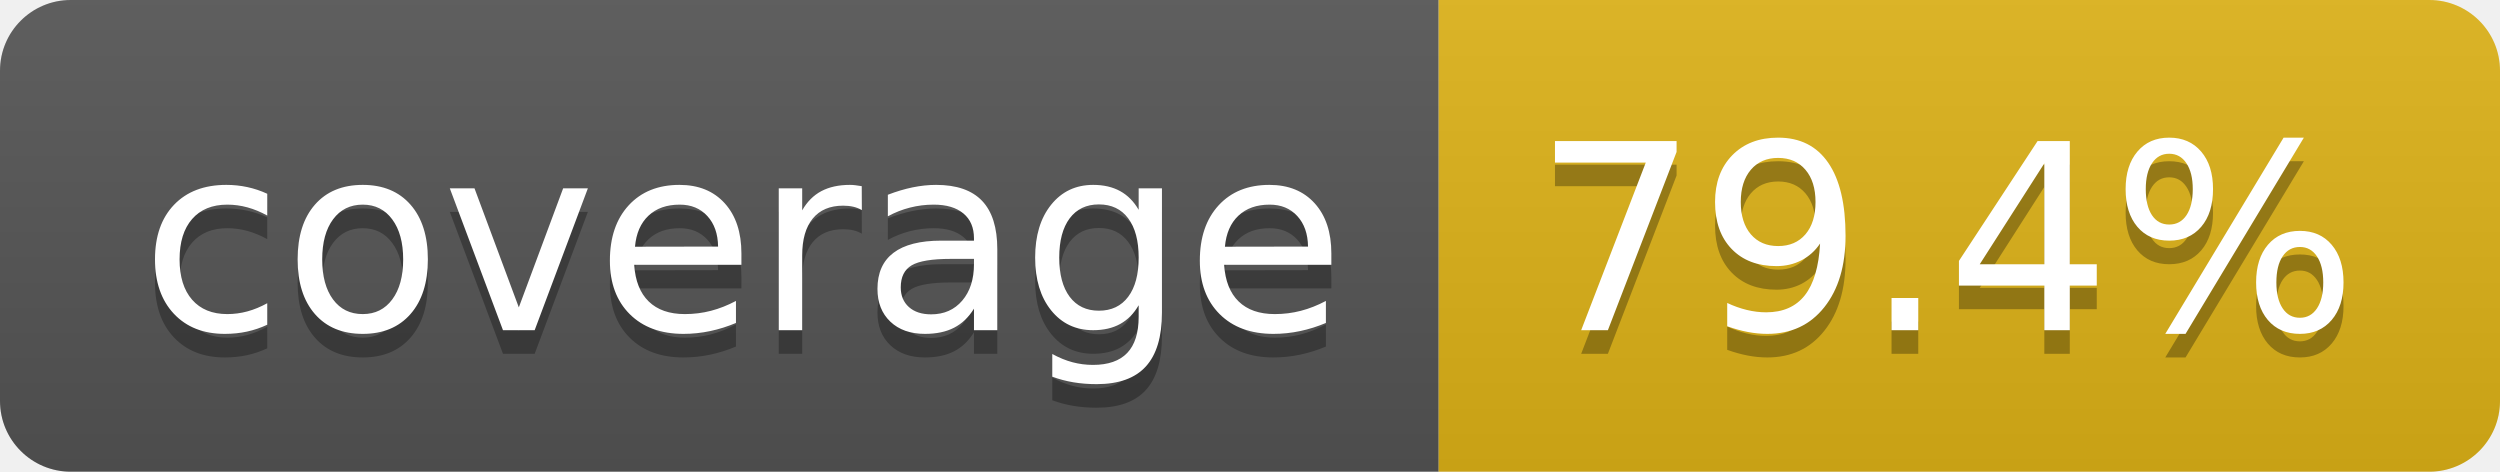
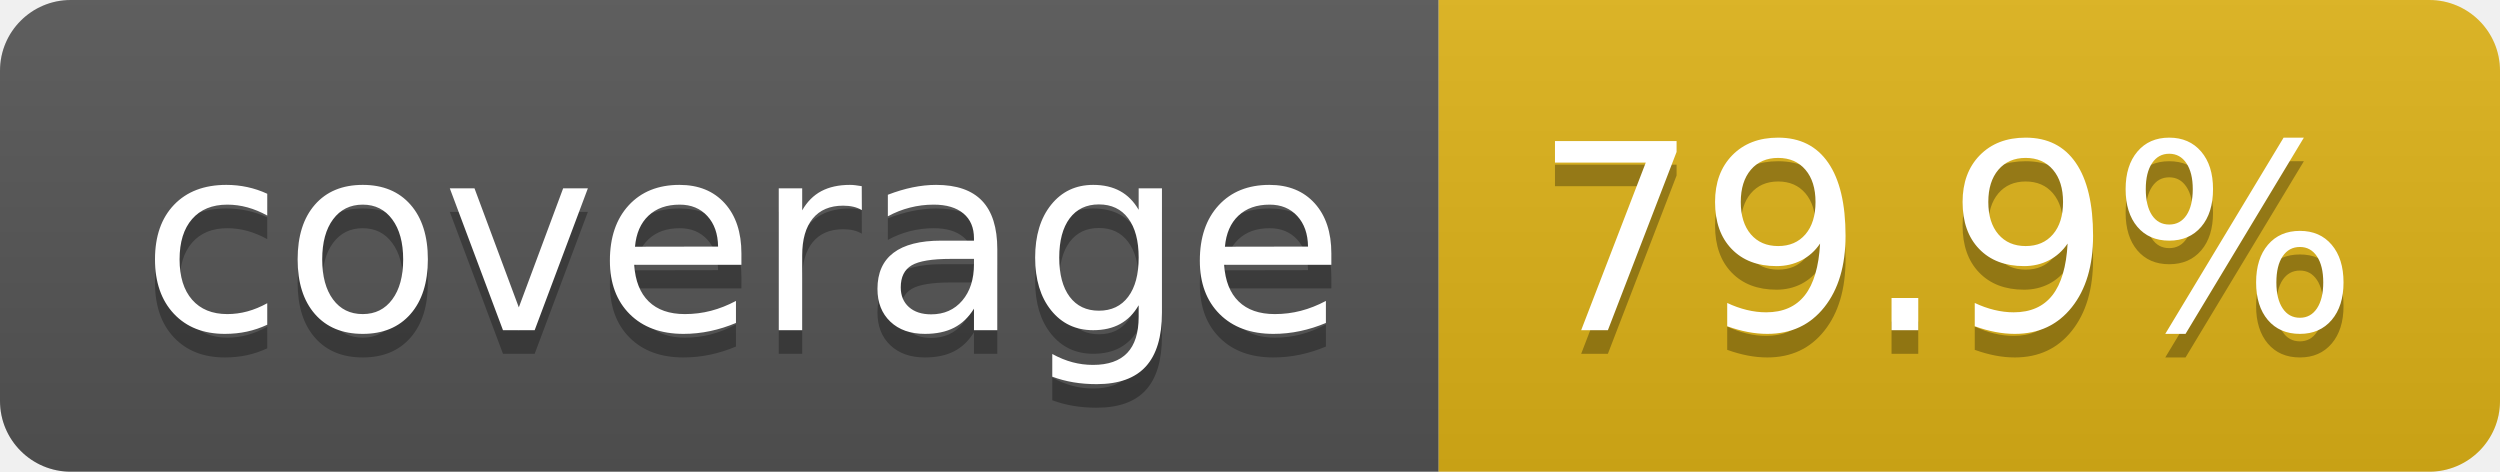
- <svg xmlns="http://www.w3.org/2000/svg" width="106" height="20" role="img" aria-label="coverage: 79.4%">
+ <svg xmlns="http://www.w3.org/2000/svg" width="106" height="20" role="img" aria-label="coverage: 79.9%">
  <linearGradient id="s" x2="0" y2="100%">
    <stop offset="0" stop-color="#bbb" stop-opacity=".1" />
    <stop offset="1" stop-opacity=".1" />
  </linearGradient>
  <clipPath id="r">
    <rect width="106" height="20" rx="3" fill="#fff" />
  </clipPath>
  <g clip-path="url(#r)">
    <rect width="61" height="20" fill="#555" />
    <rect x="61" width="45" height="20" fill="#dfb317" />
    <rect width="106" height="20" fill="url(#s)" />
  </g>
  <g fill="#fff" text-anchor="middle" font-family="Verdana,Geneva,DejaVu Sans,sans-serif" text-rendering="geometricPrecision" font-size="110">
    <text aria-hidden="true" x="315" y="150" fill="#010101" fill-opacity=".3" transform="scale(.1)" textLength="510">coverage</text>
    <text x="315" y="140" transform="scale(.1)" fill="#fff" textLength="510">coverage</text>
-     <text aria-hidden="true" x="825" y="150" fill="#010101" fill-opacity=".3" transform="scale(.1)" textLength="350">79.4%</text>
-     <text x="825" y="140" transform="scale(.1)" fill="#fff" textLength="350">79.4%</text>
+     <text aria-hidden="true" x="825" y="150" fill="#010101" fill-opacity=".3" transform="scale(.1)" textLength="350">79.9%</text>
+     <text x="825" y="140" transform="scale(.1)" fill="#fff" textLength="350">79.9%</text>
  </g>
</svg>
